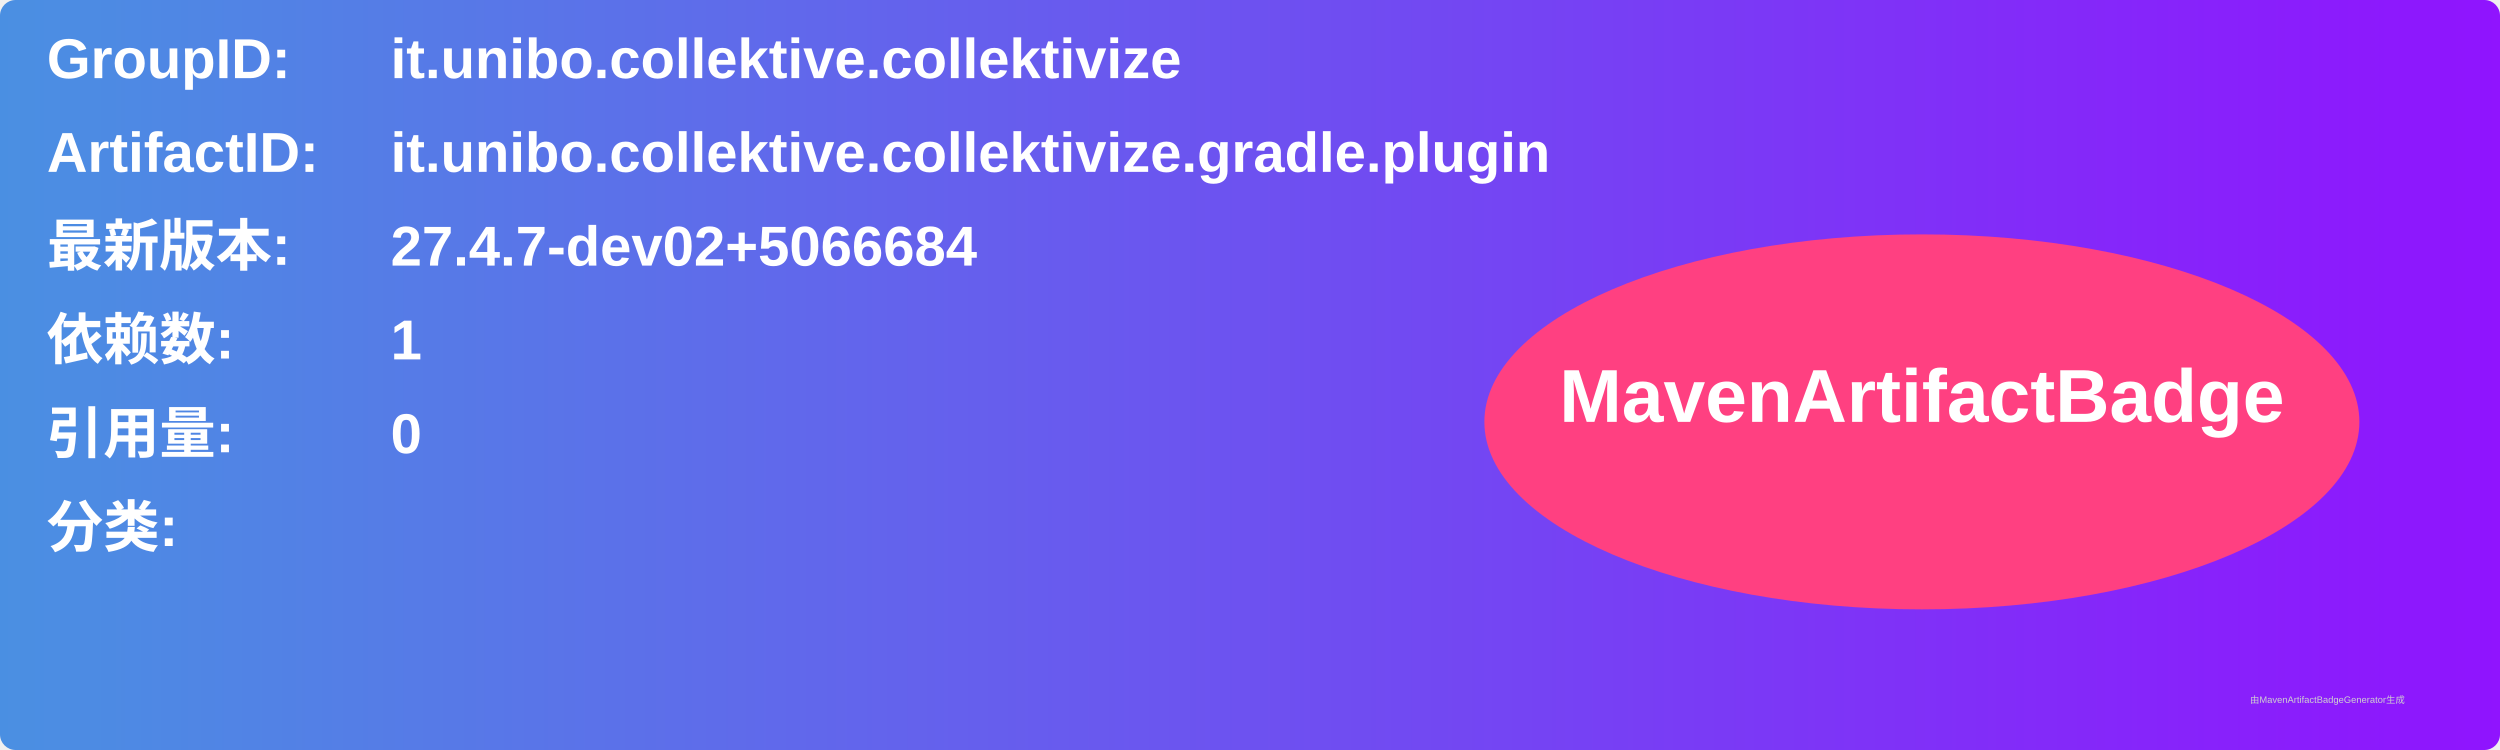
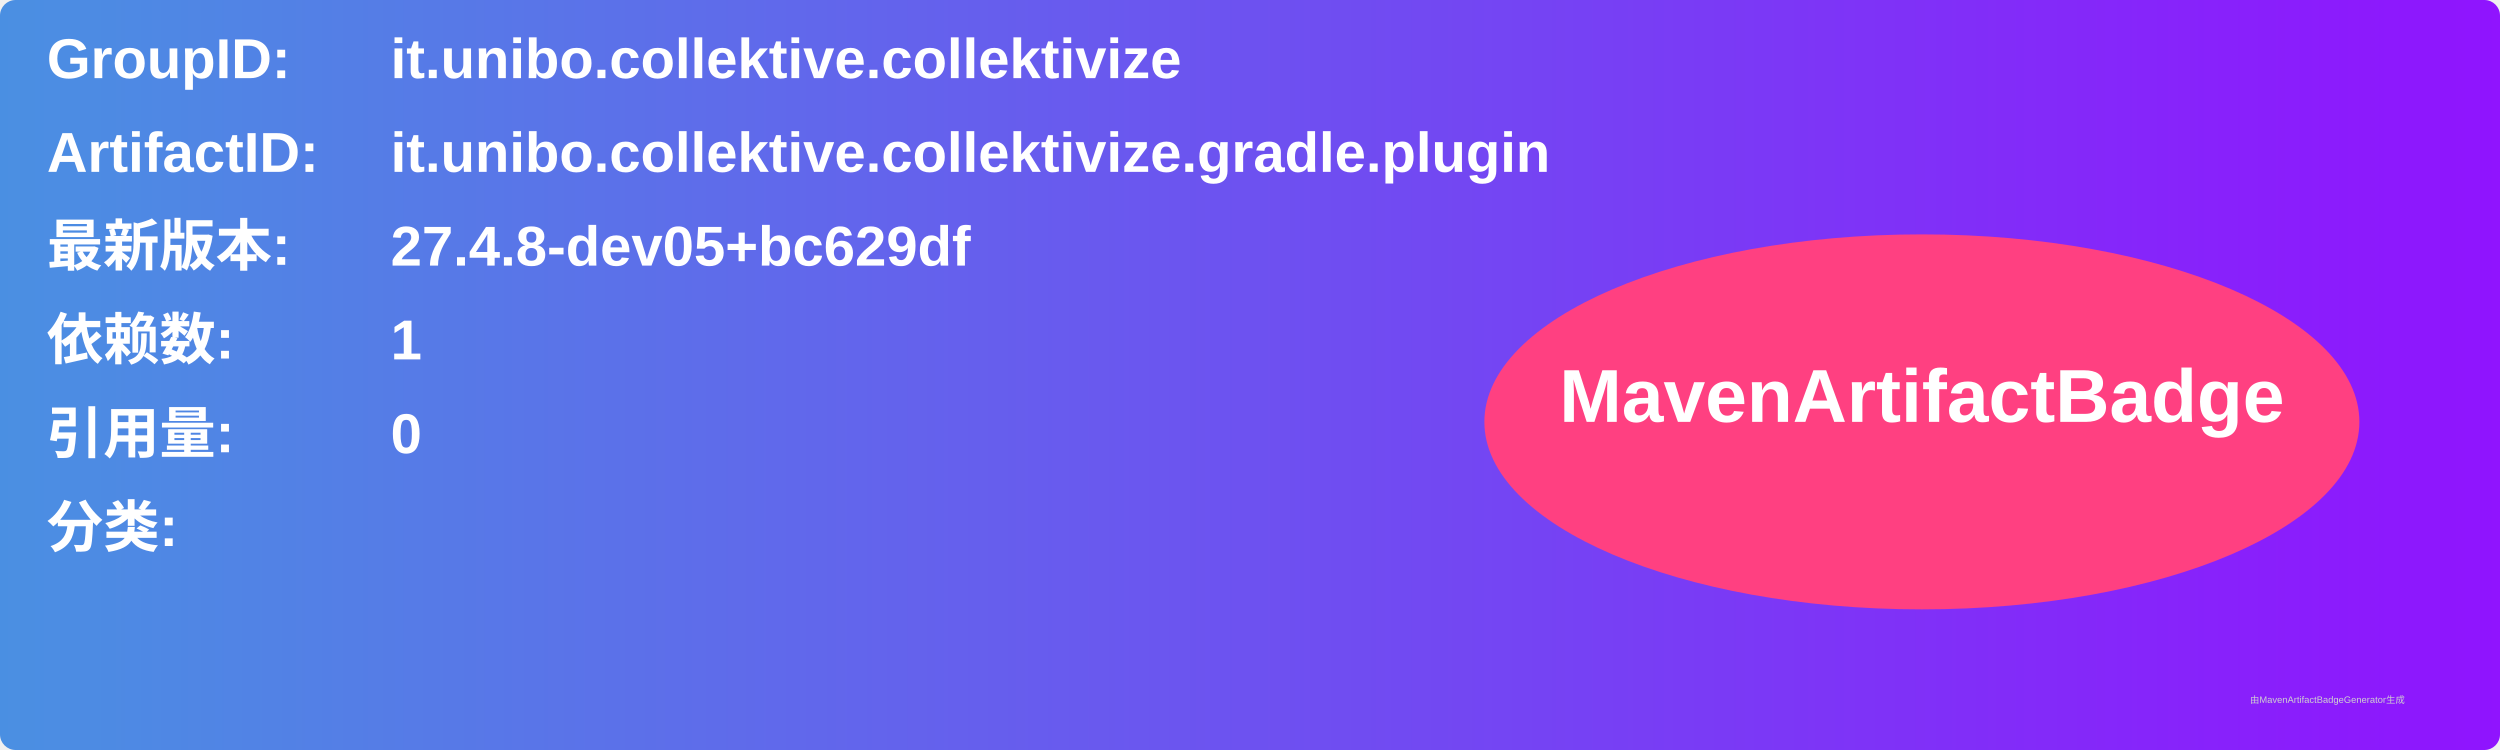
<svg xmlns="http://www.w3.org/2000/svg" width="800" height="240" viewBox="0 0 800 240">
  <linearGradient id="grad" x1="0%" y1="0%" x2="100%" y2="0%">
    <stop offset="0%" stop-color="#4a90e2" />
    <stop offset="100%" stop-color="#9013fe" />
  </linearGradient>
  <rect width="100%" height="100%" rx="5" ry="5" fill="url(#grad)" />
  <g transform="translate(15, 15)">
    <text x="0" y="10" font-family="Arial" font-size="18" fill="white" font-weight="bold" width="260">GroupID:</text>
    <text x="110" y="10" font-family="Arial" font-size="18" fill="white" font-weight="bold" width="460">it.unibo.collektive.collektivize</text>
    <text x="0" y="40" font-family="Arial" font-size="18" fill="white" font-weight="bold" width="260">ArtifactID:</text>
    <text x="110" y="40" font-family="Arial" font-size="18" fill="white" font-weight="bold" width="460">it.unibo.collektive.collektivize.gradle.plugin</text>
    <text x="0" y="70" font-family="Arial" font-size="18" fill="white" font-weight="bold">最新版本:</text>
    <text x="110" y="70" font-family="Arial" font-size="18" fill="white" font-weight="bold">
-       <tspan font-weight="bold">27.4.7-dev02+5066684</tspan>
+       <tspan font-weight="bold">27.4.8-dev05+bc629df</tspan>
    </text>
    <text x="0" y="100" font-family="Arial" font-size="18" fill="white" font-weight="bold">依赖数: </text>
    <text x="110" y="100" font-family="Arial" font-size="18" fill="white">
      <tspan font-weight="bold">1</tspan>
    </text>
    <text x="0" y="130" font-family="Arial" font-size="18" fill="white" font-weight="bold">引用量: </text>
    <text x="110" y="130" font-family="Arial" font-size="18" fill="white">
      <tspan font-weight="bold">0</tspan>
    </text>
    <text x="0" y="160" font-family="Arial" font-size="18" fill="white" font-weight="bold">分类:</text>
    <text x="10" y="190" font-family="Arial" font-size="10" fill="white">
      <tspan font-weight="bold" />
    </text>
    <ellipse cx="600" cy="120" rx="140" ry="60" fill="#ff4081" />
    <text x="600" y="120" text-anchor="middle" font-family="Arial" font-size="24" fill="white" font-weight="bold">MavenArtifactBadge</text>
  </g>
  <text x="720" y="225" font-family="Arial" font-size="3" fill="#d0d0d0">由MavenArtifactBadgeGenerator生成</text>
</svg>
